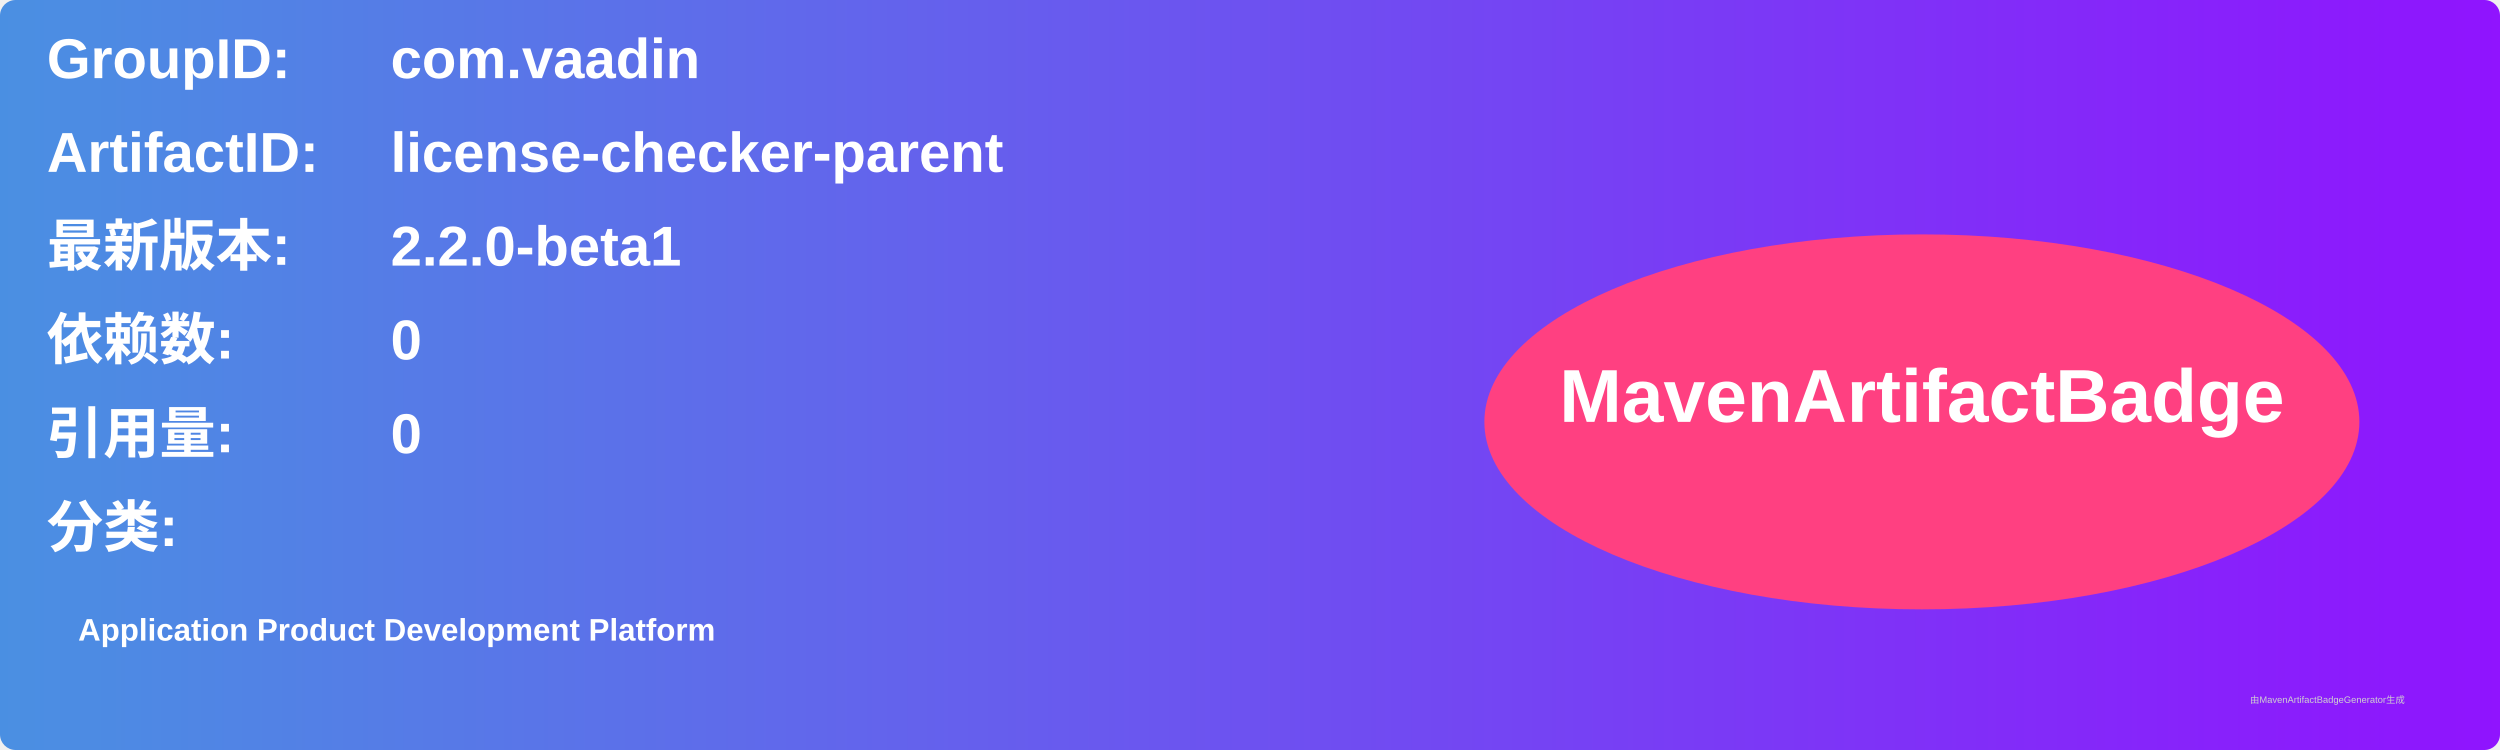
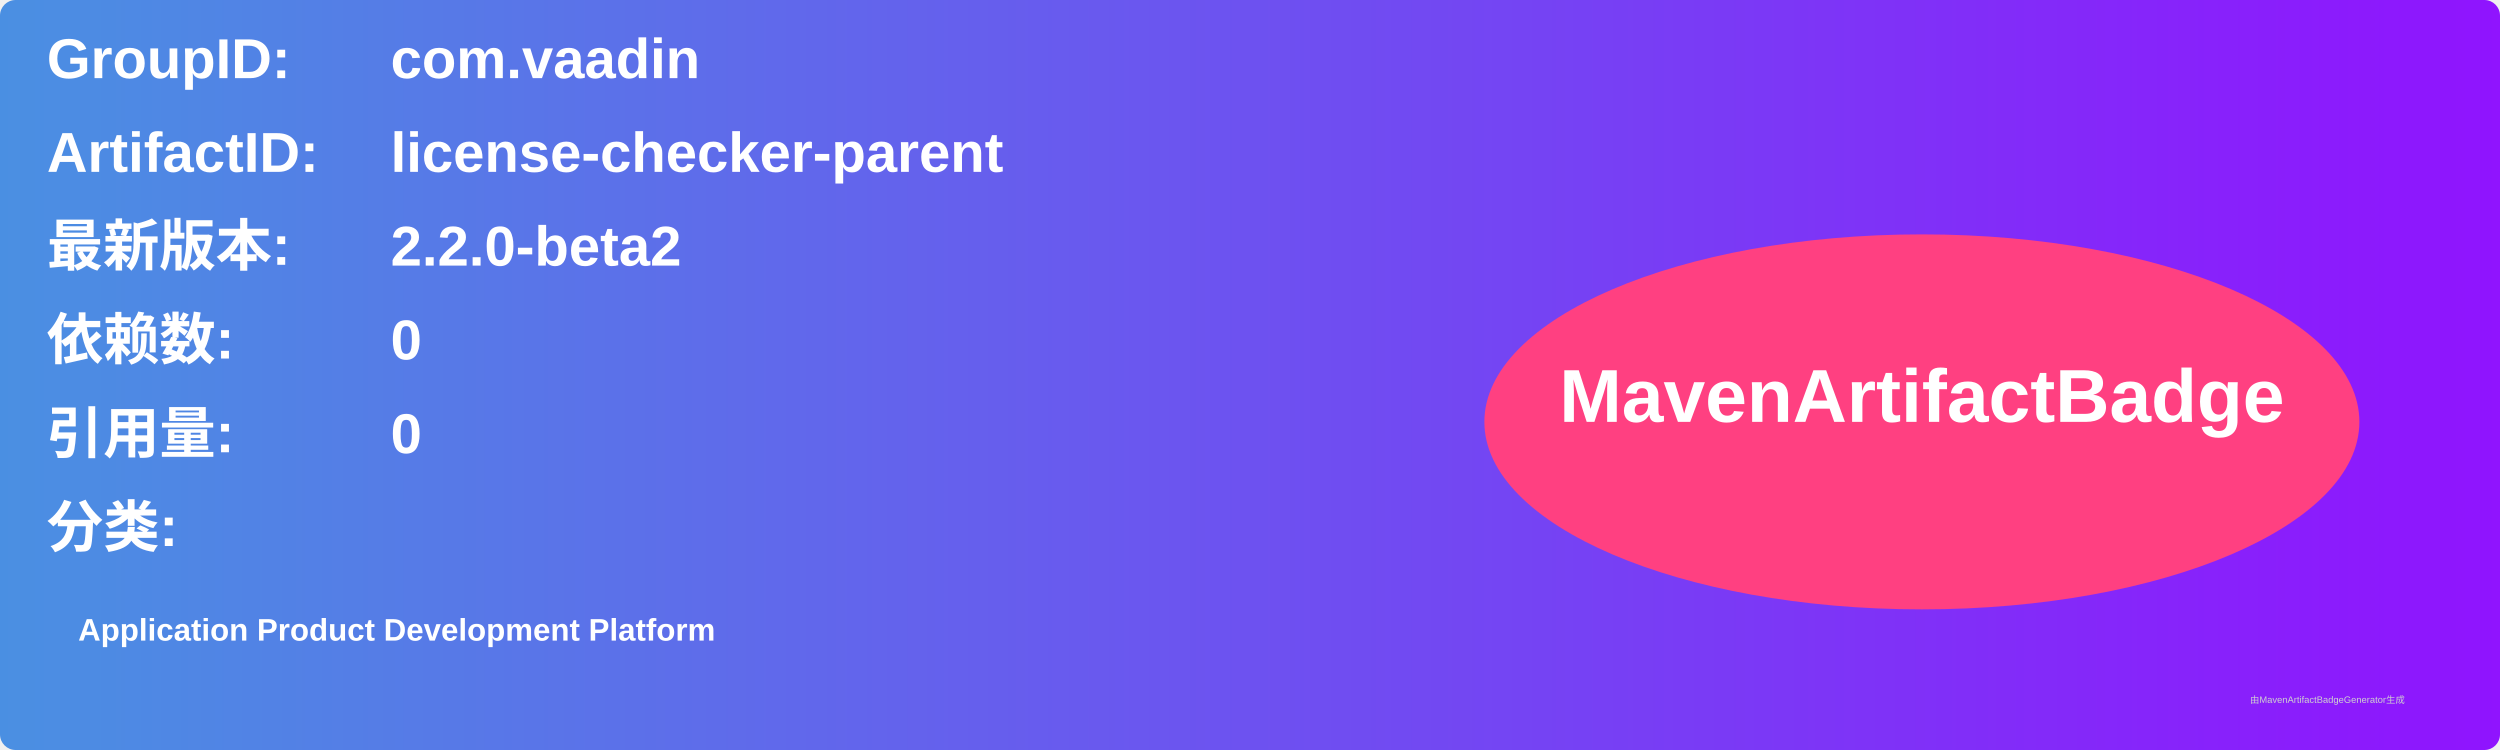
<svg xmlns="http://www.w3.org/2000/svg" width="800" height="240" viewBox="0 0 800 240">
  <linearGradient id="grad" x1="0%" y1="0%" x2="100%" y2="0%">
    <stop offset="0%" stop-color="#4a90e2" />
    <stop offset="100%" stop-color="#9013fe" />
  </linearGradient>
  <rect width="100%" height="100%" rx="5" ry="5" fill="url(#grad)" />
  <g transform="translate(15, 15)">
    <text x="0" y="10" font-family="Arial" font-size="18" fill="white" font-weight="bold" width="260">GroupID:</text>
    <text x="110" y="10" font-family="Arial" font-size="18" fill="white" font-weight="bold" width="460">com.vaadin</text>
    <text x="0" y="40" font-family="Arial" font-size="18" fill="white" font-weight="bold" width="260">ArtifactID:</text>
    <text x="110" y="40" font-family="Arial" font-size="18" fill="white" font-weight="bold" width="460">license-checker-parent</text>
    <text x="0" y="70" font-family="Arial" font-size="18" fill="white" font-weight="bold">最新版本:</text>
    <text x="110" y="70" font-family="Arial" font-size="18" fill="white" font-weight="bold">
-       <tspan font-weight="bold">2.2.0-beta1</tspan>
+       <tspan font-weight="bold">2.2.0-beta2</tspan>
    </text>
    <text x="0" y="100" font-family="Arial" font-size="18" fill="white" font-weight="bold">依赖数: </text>
    <text x="110" y="100" font-family="Arial" font-size="18" fill="white">
      <tspan font-weight="bold">0</tspan>
    </text>
    <text x="0" y="130" font-family="Arial" font-size="18" fill="white" font-weight="bold">引用量: </text>
    <text x="110" y="130" font-family="Arial" font-size="18" fill="white">
      <tspan font-weight="bold">0</tspan>
    </text>
    <text x="0" y="160" font-family="Arial" font-size="18" fill="white" font-weight="bold">分类:</text>
    <text x="10" y="190" font-family="Arial" font-size="10" fill="white">
      <tspan font-weight="bold">Application Product Development Platform</tspan>
    </text>
    <ellipse cx="600" cy="120" rx="140" ry="60" fill="#ff4081" />
    <text x="600" y="120" text-anchor="middle" font-family="Arial" font-size="24" fill="white" font-weight="bold">MavenArtifactBadge</text>
  </g>
  <text x="720" y="225" font-family="Arial" font-size="3" fill="#d0d0d0">由MavenArtifactBadgeGenerator生成</text>
</svg>
